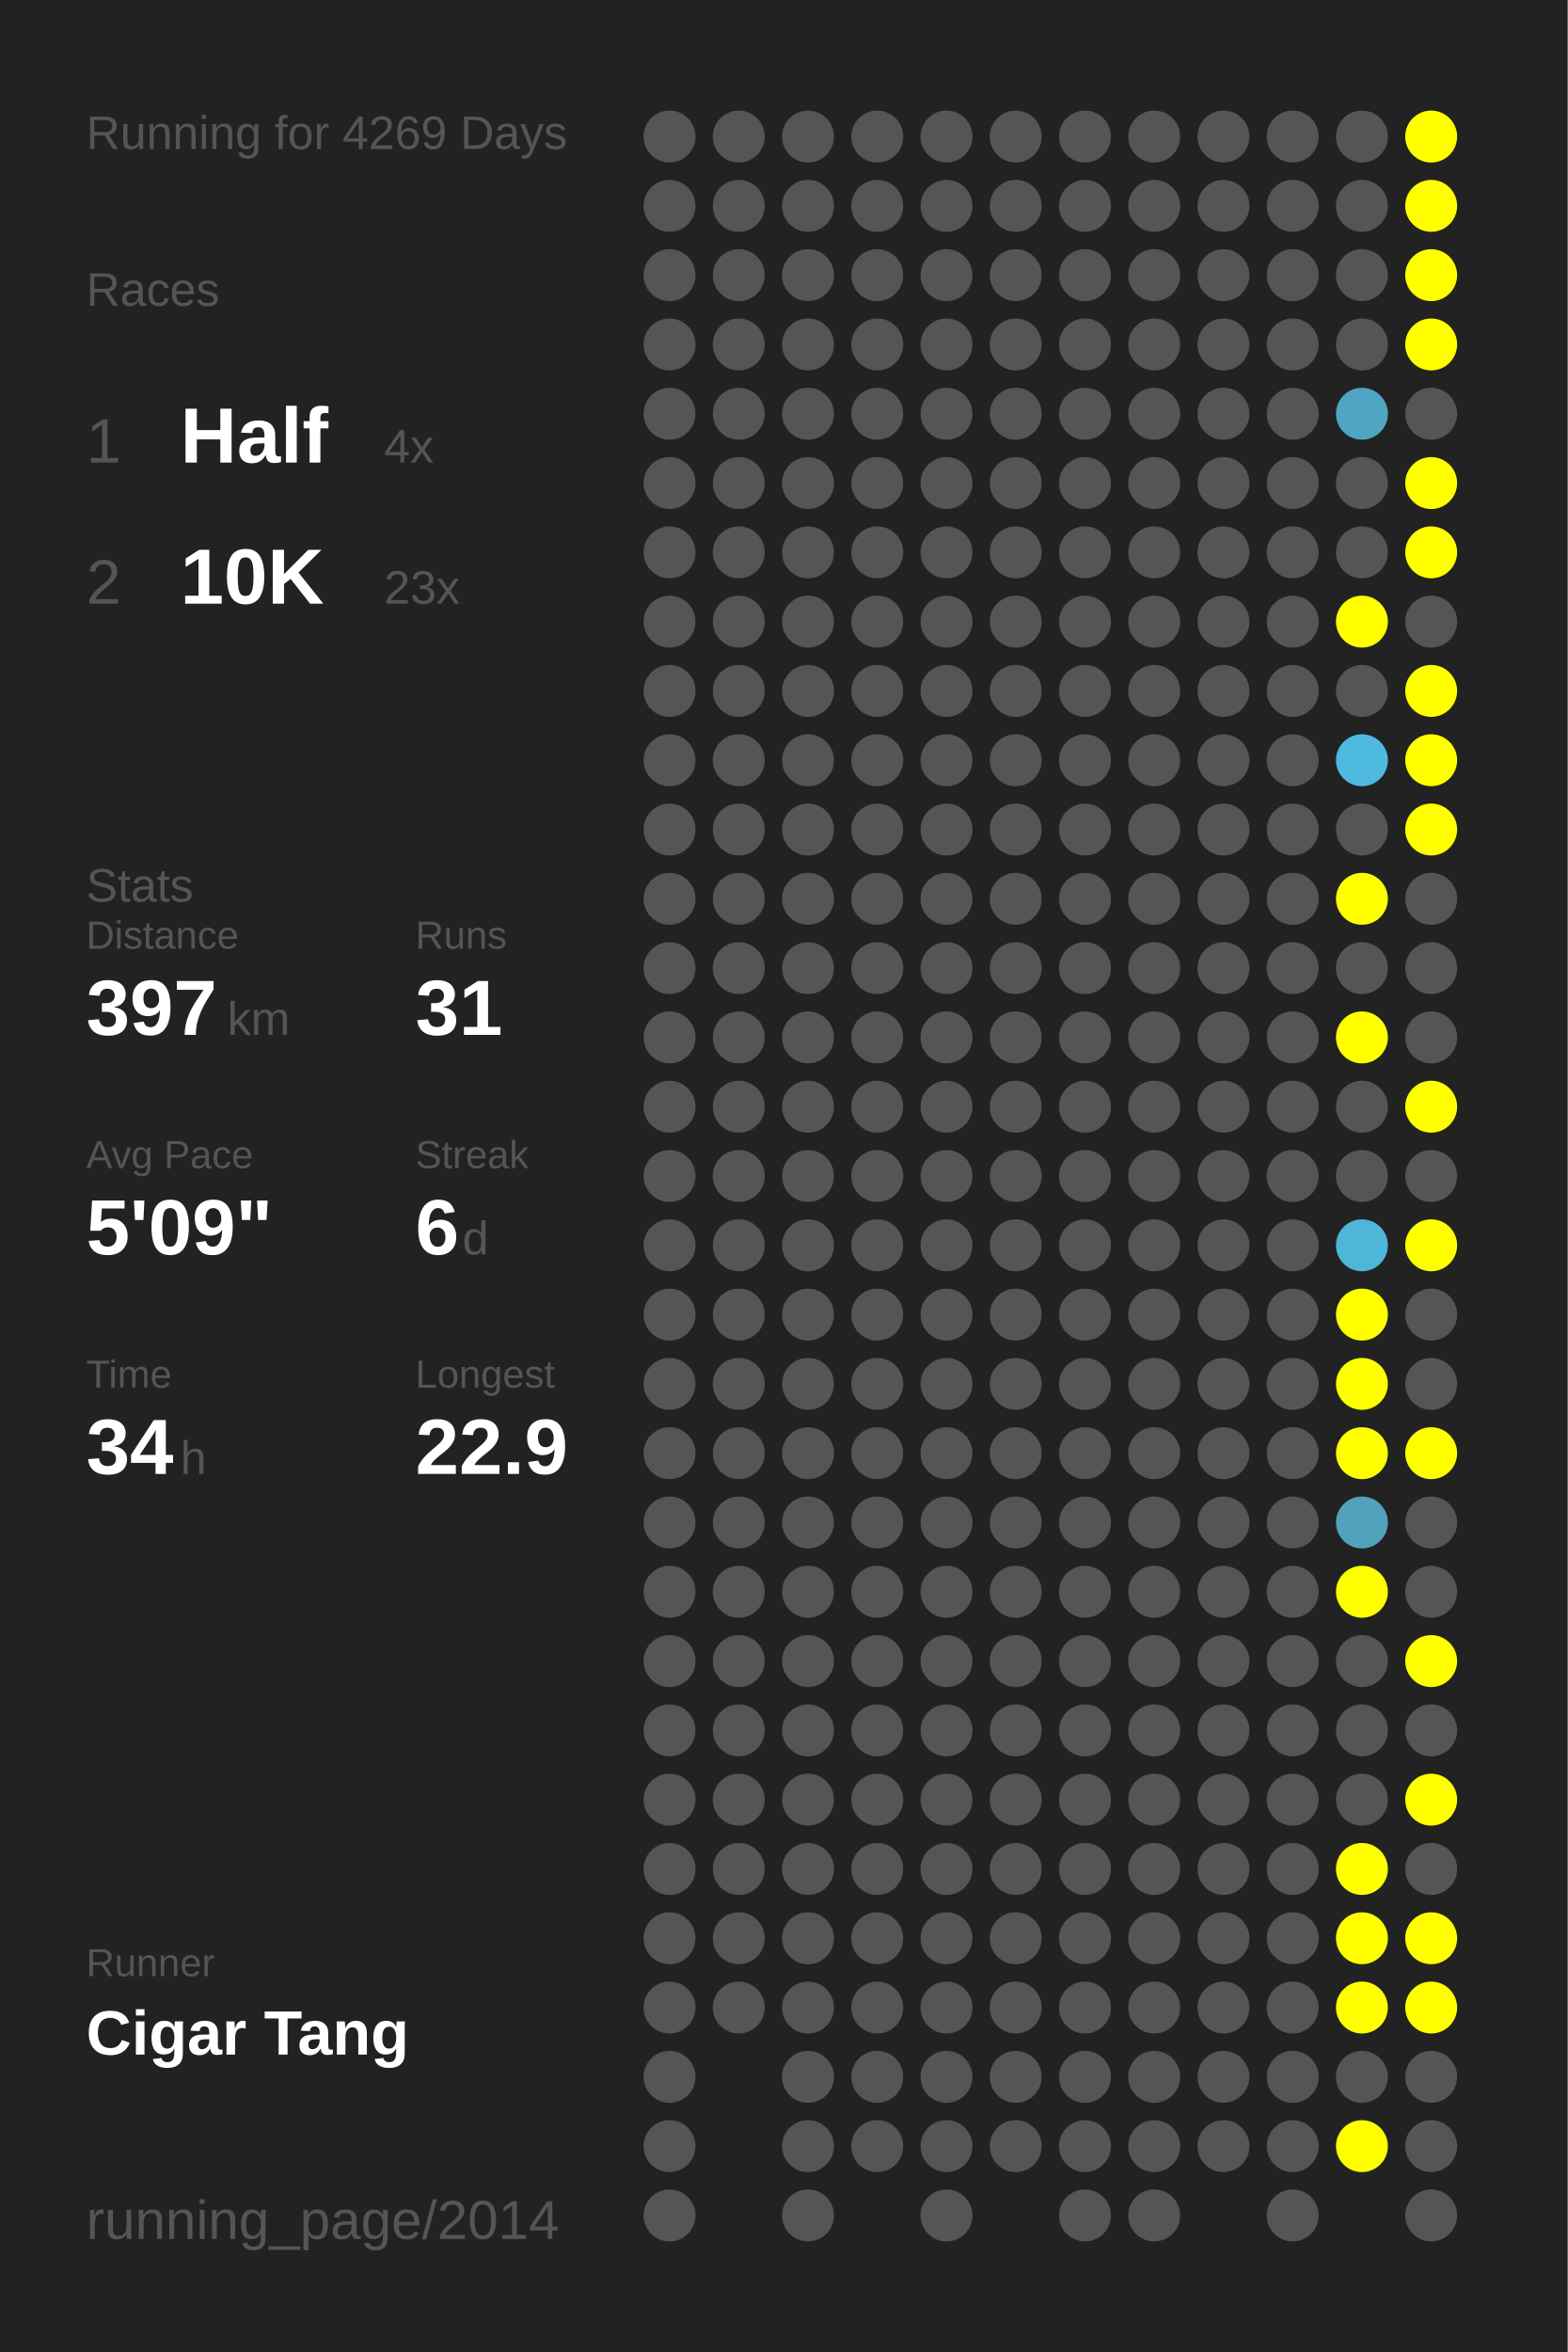
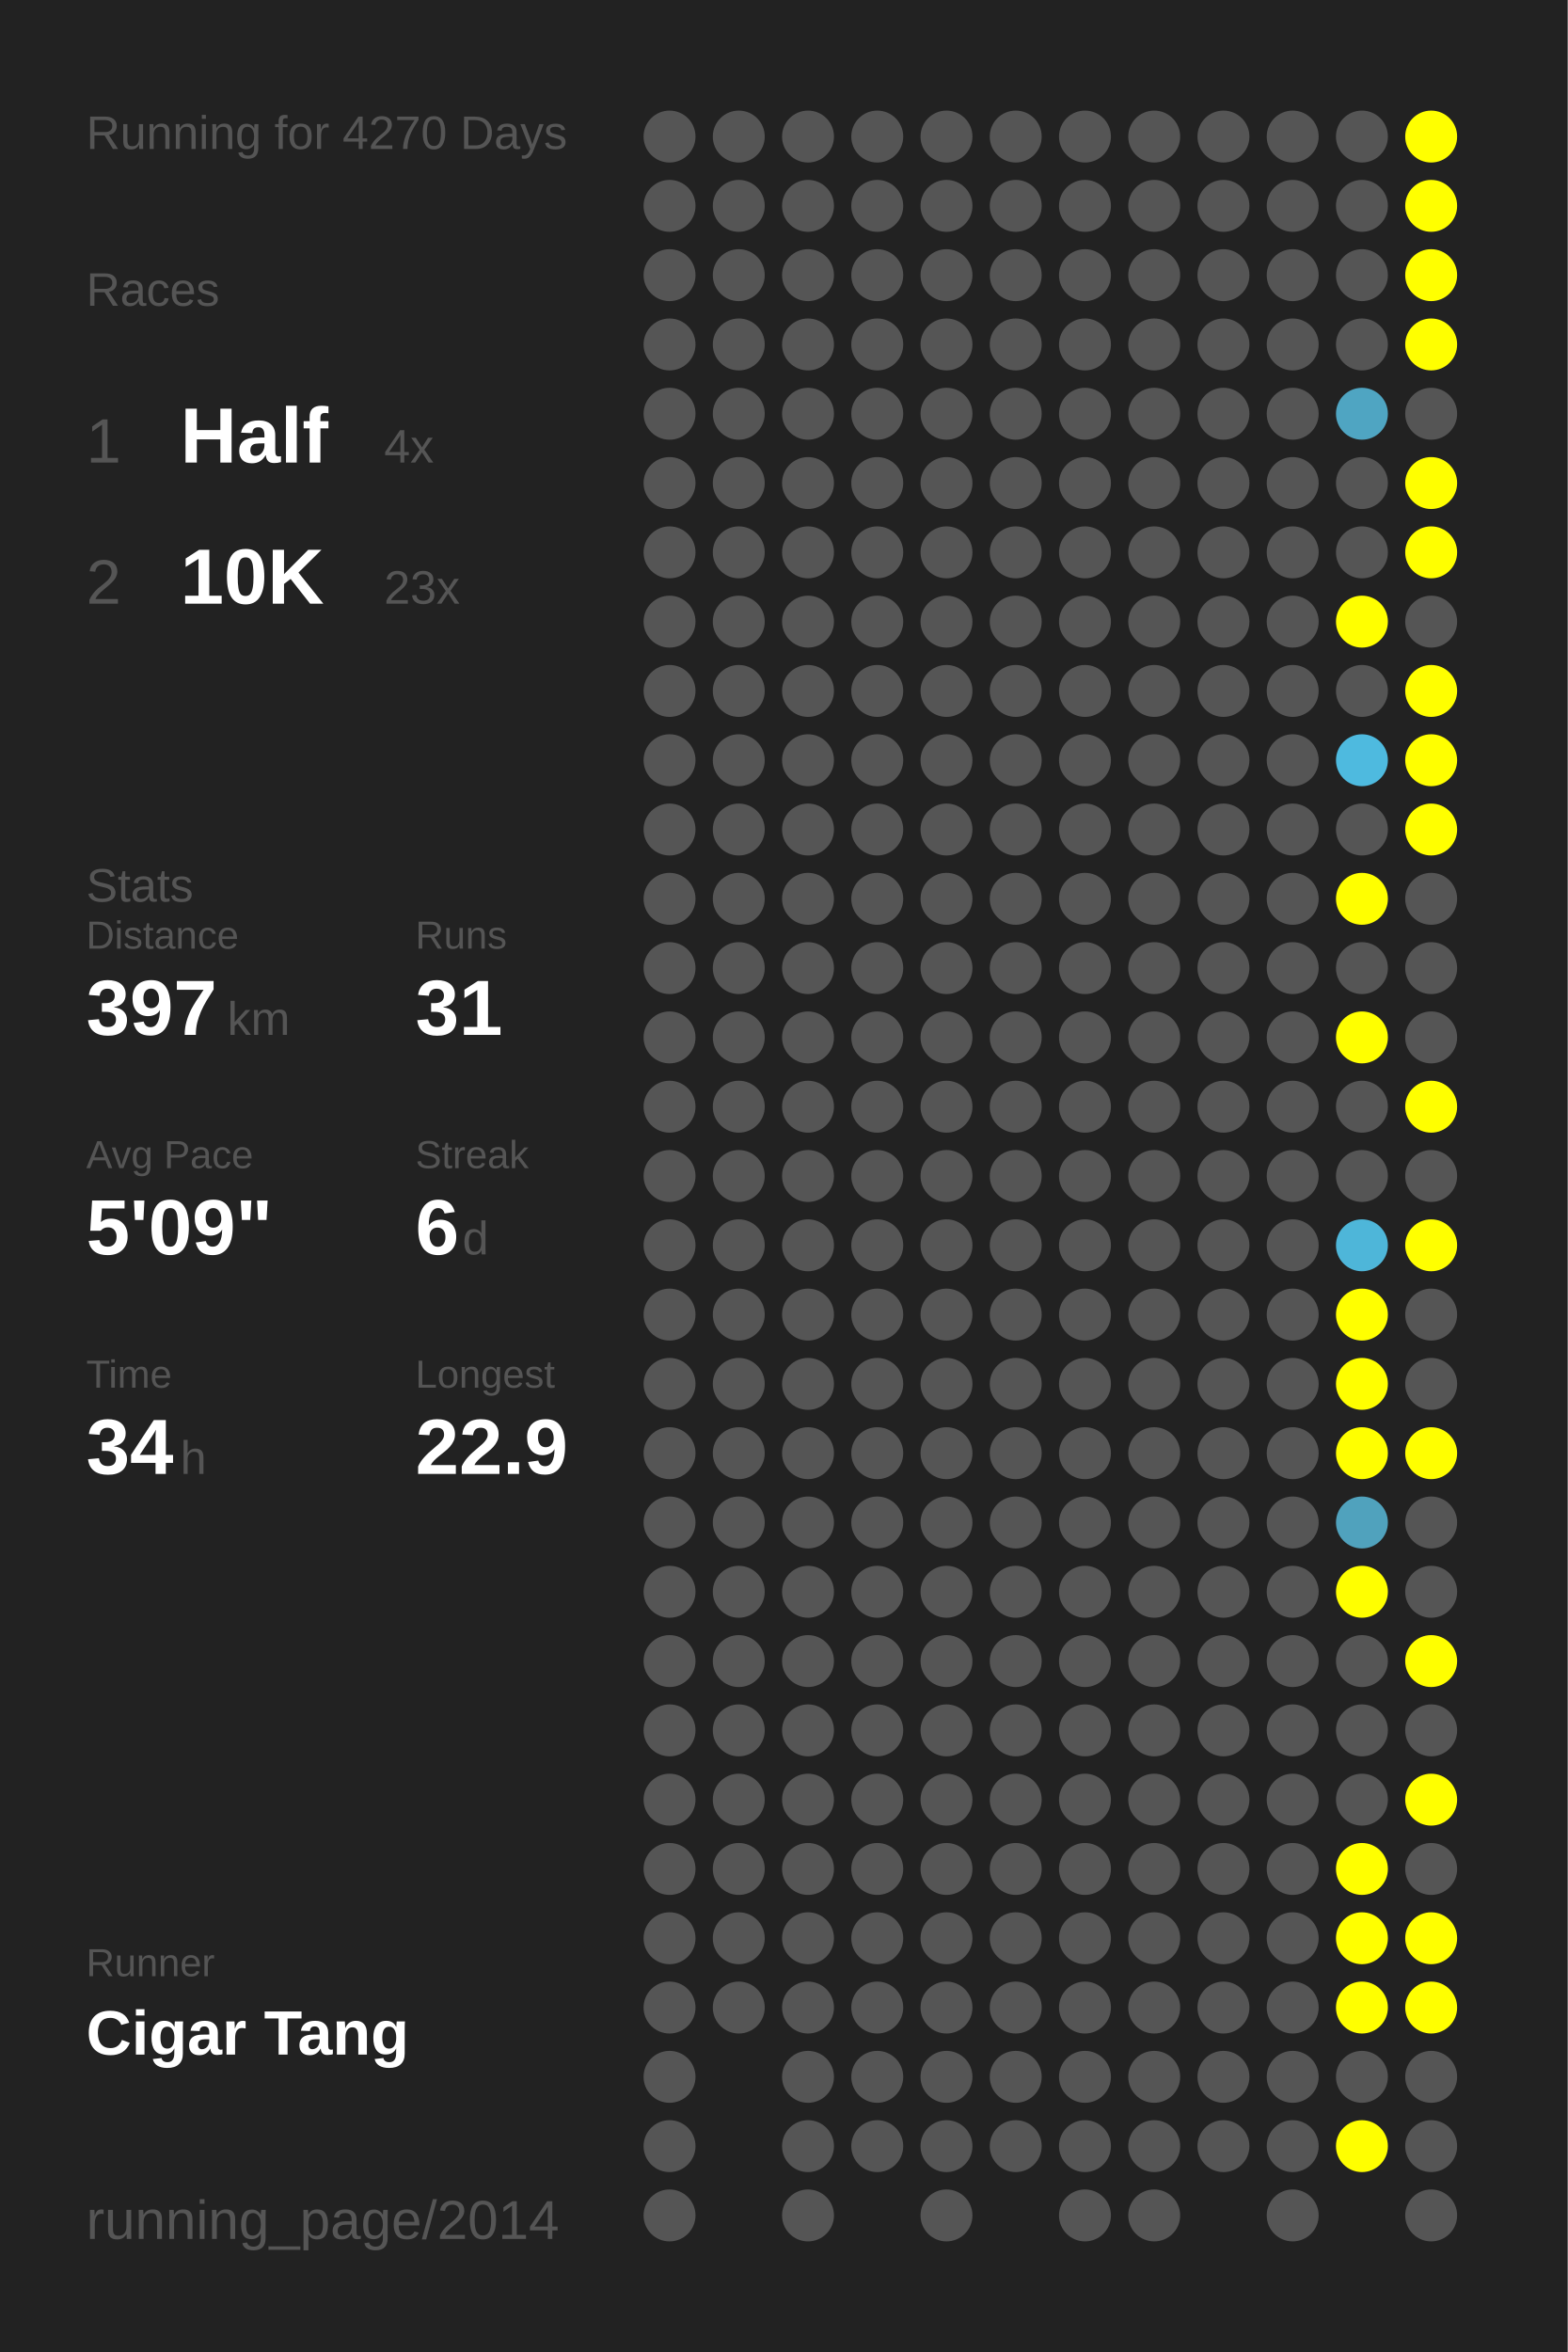
<svg xmlns="http://www.w3.org/2000/svg" baseProfile="full" height="300mm" version="1.1" viewBox="0,0,200,300" width="200mm">
  <defs />
  <rect fill="#222222" height="300" width="200" x="0" y="0" />
-   <text fill="#555555" style="font-size:6px; font-family:Arial;" x="11" y="19">Running for 4269 Days</text>
+   <text fill="#555555" style="font-size:6px; font-family:Arial;" x="11" y="19">Running for 4270 Days</text>
  <text fill="#555555" style="font-size:6px; font-family:Arial;" x="11" y="39">Races</text>
  <text fill="#555555" style="font-size:8px; font-family:Arial;" x="11" y="59">1</text>
  <text fill="#FFFFFF" style="font-size:10px; font-family:Arial; font-weight:bold;" x="23" y="59">Half</text>
  <text fill="#555555" style="font-size:6px; font-family:Arial;" x="49" y="59">4x</text>
  <text fill="#555555" style="font-size:8px; font-family:Arial;" x="11" y="77">2</text>
  <text fill="#FFFFFF" style="font-size:10px; font-family:Arial; font-weight:bold;" x="23" y="77">10K</text>
  <text fill="#555555" style="font-size:6px; font-family:Arial;" x="49" y="77">23x</text>
  <text fill="#555555" style="font-size:6px; font-family:Arial;" x="11" y="115">Stats</text>
  <text fill="#555555" style="font-size:5px; font-family:Arial;" x="11" y="121">Distance</text>
  <text fill="#FFFFFF" style="font-size:10px; font-family:Arial; font-weight:bold;" x="11" y="132">397</text>
  <text fill="#555555" style="font-size:6px; font-family:Arial;" x="29" y="132">km</text>
  <text fill="#555555" style="font-size:5px; font-family:Arial;" x="53" y="121">Runs</text>
  <text fill="#FFFFFF" style="font-size:10px; font-family:Arial; font-weight:bold;" x="53" y="132">31</text>
  <text fill="#555555" style="font-size:5px; font-family:Arial;" x="11" y="149">Avg Pace</text>
  <text fill="#FFFFFF" style="font-size:10px; font-family:Arial; font-weight:bold;" x="11" y="160">5'09"</text>
  <text fill="#555555" style="font-size:5px; font-family:Arial;" x="53" y="149">Streak</text>
  <text fill="#FFFFFF" style="font-size:10px; font-family:Arial; font-weight:bold;" x="53" y="160">6</text>
  <text fill="#555555" style="font-size:6px; font-family:Arial;" x="59" y="160">d</text>
  <text fill="#555555" style="font-size:5px; font-family:Arial;" x="11" y="177">Time</text>
  <text fill="#FFFFFF" style="font-size:10px; font-family:Arial; font-weight:bold;" x="11" y="188">34</text>
  <text fill="#555555" style="font-size:6px; font-family:Arial;" x="23" y="188">h</text>
  <text fill="#555555" style="font-size:5px; font-family:Arial;" x="53" y="177">Longest</text>
  <text fill="#FFFFFF" style="font-size:10px; font-family:Arial; font-weight:bold;" x="53" y="188">22.9</text>
  <text fill="#555555" style="font-size:5px; font-family:Arial;" x="11" y="252.065">Runner</text>
  <text fill="#FFFFFF" style="font-size:8px; font-family:Arial; font-weight:bold;" x="11" y="262.065">Cigar Tang</text>
  <text fill="#555555" style="font-size:7px; font-family:Arial;" x="11" y="285.581">running_page/2014</text>
  <circle cx="85.417" cy="17.419" fill="#555555" r="3.312" />
  <circle cx="85.417" cy="26.258" fill="#555555" r="3.312" />
  <circle cx="85.417" cy="35.097" fill="#555555" r="3.312" />
  <circle cx="85.417" cy="43.935" fill="#555555" r="3.312" />
  <circle cx="85.417" cy="52.774" fill="#555555" r="3.312" />
  <circle cx="85.417" cy="61.613" fill="#555555" r="3.312" />
  <circle cx="85.417" cy="70.452" fill="#555555" r="3.312" />
  <circle cx="85.417" cy="79.29" fill="#555555" r="3.312" />
  <circle cx="85.417" cy="88.129" fill="#555555" r="3.312" />
  <circle cx="85.417" cy="96.968" fill="#555555" r="3.312" />
  <circle cx="85.417" cy="105.806" fill="#555555" r="3.312" />
  <circle cx="85.417" cy="114.645" fill="#555555" r="3.312" />
  <circle cx="85.417" cy="123.484" fill="#555555" r="3.312" />
  <circle cx="85.417" cy="132.323" fill="#555555" r="3.312" />
  <circle cx="85.417" cy="141.161" fill="#555555" r="3.312" />
  <circle cx="85.417" cy="150" fill="#555555" r="3.312" />
  <circle cx="85.417" cy="158.839" fill="#555555" r="3.312" />
  <circle cx="85.417" cy="167.677" fill="#555555" r="3.312" />
  <circle cx="85.417" cy="176.516" fill="#555555" r="3.312" />
  <circle cx="85.417" cy="185.355" fill="#555555" r="3.312" />
  <circle cx="85.417" cy="194.194" fill="#555555" r="3.312" />
  <circle cx="85.417" cy="203.032" fill="#555555" r="3.312" />
  <circle cx="85.417" cy="211.871" fill="#555555" r="3.312" />
  <circle cx="85.417" cy="220.71" fill="#555555" r="3.312" />
  <circle cx="85.417" cy="229.548" fill="#555555" r="3.312" />
  <circle cx="85.417" cy="238.387" fill="#555555" r="3.312" />
  <circle cx="85.417" cy="247.226" fill="#555555" r="3.312" />
  <circle cx="85.417" cy="256.065" fill="#555555" r="3.312" />
  <circle cx="85.417" cy="264.903" fill="#555555" r="3.312" />
  <circle cx="85.417" cy="273.742" fill="#555555" r="3.312" />
  <circle cx="85.417" cy="282.581" fill="#555555" r="3.312" />
  <circle cx="94.25" cy="17.419" fill="#555555" r="3.312" />
  <circle cx="94.25" cy="26.258" fill="#555555" r="3.312" />
  <circle cx="94.25" cy="35.097" fill="#555555" r="3.312" />
  <circle cx="94.25" cy="43.935" fill="#555555" r="3.312" />
  <circle cx="94.25" cy="52.774" fill="#555555" r="3.312" />
  <circle cx="94.25" cy="61.613" fill="#555555" r="3.312" />
  <circle cx="94.25" cy="70.452" fill="#555555" r="3.312" />
  <circle cx="94.25" cy="79.29" fill="#555555" r="3.312" />
  <circle cx="94.25" cy="88.129" fill="#555555" r="3.312" />
  <circle cx="94.25" cy="96.968" fill="#555555" r="3.312" />
  <circle cx="94.25" cy="105.806" fill="#555555" r="3.312" />
  <circle cx="94.25" cy="114.645" fill="#555555" r="3.312" />
  <circle cx="94.25" cy="123.484" fill="#555555" r="3.312" />
  <circle cx="94.25" cy="132.323" fill="#555555" r="3.312" />
  <circle cx="94.25" cy="141.161" fill="#555555" r="3.312" />
  <circle cx="94.25" cy="150" fill="#555555" r="3.312" />
  <circle cx="94.25" cy="158.839" fill="#555555" r="3.312" />
  <circle cx="94.25" cy="167.677" fill="#555555" r="3.312" />
  <circle cx="94.25" cy="176.516" fill="#555555" r="3.312" />
  <circle cx="94.25" cy="185.355" fill="#555555" r="3.312" />
  <circle cx="94.25" cy="194.194" fill="#555555" r="3.312" />
  <circle cx="94.25" cy="203.032" fill="#555555" r="3.312" />
  <circle cx="94.25" cy="211.871" fill="#555555" r="3.312" />
  <circle cx="94.25" cy="220.71" fill="#555555" r="3.312" />
  <circle cx="94.25" cy="229.548" fill="#555555" r="3.312" />
  <circle cx="94.25" cy="238.387" fill="#555555" r="3.312" />
  <circle cx="94.25" cy="247.226" fill="#555555" r="3.312" />
  <circle cx="94.25" cy="256.065" fill="#555555" r="3.312" />
  <circle cx="103.083" cy="17.419" fill="#555555" r="3.312" />
  <circle cx="103.083" cy="26.258" fill="#555555" r="3.312" />
  <circle cx="103.083" cy="35.097" fill="#555555" r="3.312" />
  <circle cx="103.083" cy="43.935" fill="#555555" r="3.312" />
  <circle cx="103.083" cy="52.774" fill="#555555" r="3.312" />
  <circle cx="103.083" cy="61.613" fill="#555555" r="3.312" />
  <circle cx="103.083" cy="70.452" fill="#555555" r="3.312" />
  <circle cx="103.083" cy="79.29" fill="#555555" r="3.312" />
  <circle cx="103.083" cy="88.129" fill="#555555" r="3.312" />
  <circle cx="103.083" cy="96.968" fill="#555555" r="3.312" />
  <circle cx="103.083" cy="105.806" fill="#555555" r="3.312" />
  <circle cx="103.083" cy="114.645" fill="#555555" r="3.312" />
  <circle cx="103.083" cy="123.484" fill="#555555" r="3.312" />
  <circle cx="103.083" cy="132.323" fill="#555555" r="3.312" />
  <circle cx="103.083" cy="141.161" fill="#555555" r="3.312" />
  <circle cx="103.083" cy="150" fill="#555555" r="3.312" />
  <circle cx="103.083" cy="158.839" fill="#555555" r="3.312" />
  <circle cx="103.083" cy="167.677" fill="#555555" r="3.312" />
  <circle cx="103.083" cy="176.516" fill="#555555" r="3.312" />
  <circle cx="103.083" cy="185.355" fill="#555555" r="3.312" />
  <circle cx="103.083" cy="194.194" fill="#555555" r="3.312" />
  <circle cx="103.083" cy="203.032" fill="#555555" r="3.312" />
  <circle cx="103.083" cy="211.871" fill="#555555" r="3.312" />
  <circle cx="103.083" cy="220.71" fill="#555555" r="3.312" />
  <circle cx="103.083" cy="229.548" fill="#555555" r="3.312" />
  <circle cx="103.083" cy="238.387" fill="#555555" r="3.312" />
  <circle cx="103.083" cy="247.226" fill="#555555" r="3.312" />
  <circle cx="103.083" cy="256.065" fill="#555555" r="3.312" />
  <circle cx="103.083" cy="264.903" fill="#555555" r="3.312" />
  <circle cx="103.083" cy="273.742" fill="#555555" r="3.312" />
  <circle cx="103.083" cy="282.581" fill="#555555" r="3.312" />
  <circle cx="111.917" cy="17.419" fill="#555555" r="3.312" />
  <circle cx="111.917" cy="26.258" fill="#555555" r="3.312" />
  <circle cx="111.917" cy="35.097" fill="#555555" r="3.312" />
  <circle cx="111.917" cy="43.935" fill="#555555" r="3.312" />
  <circle cx="111.917" cy="52.774" fill="#555555" r="3.312" />
  <circle cx="111.917" cy="61.613" fill="#555555" r="3.312" />
  <circle cx="111.917" cy="70.452" fill="#555555" r="3.312" />
  <circle cx="111.917" cy="79.29" fill="#555555" r="3.312" />
  <circle cx="111.917" cy="88.129" fill="#555555" r="3.312" />
  <circle cx="111.917" cy="96.968" fill="#555555" r="3.312" />
  <circle cx="111.917" cy="105.806" fill="#555555" r="3.312" />
  <circle cx="111.917" cy="114.645" fill="#555555" r="3.312" />
  <circle cx="111.917" cy="123.484" fill="#555555" r="3.312" />
  <circle cx="111.917" cy="132.323" fill="#555555" r="3.312" />
  <circle cx="111.917" cy="141.161" fill="#555555" r="3.312" />
  <circle cx="111.917" cy="150" fill="#555555" r="3.312" />
  <circle cx="111.917" cy="158.839" fill="#555555" r="3.312" />
  <circle cx="111.917" cy="167.677" fill="#555555" r="3.312" />
  <circle cx="111.917" cy="176.516" fill="#555555" r="3.312" />
  <circle cx="111.917" cy="185.355" fill="#555555" r="3.312" />
  <circle cx="111.917" cy="194.194" fill="#555555" r="3.312" />
  <circle cx="111.917" cy="203.032" fill="#555555" r="3.312" />
  <circle cx="111.917" cy="211.871" fill="#555555" r="3.312" />
  <circle cx="111.917" cy="220.71" fill="#555555" r="3.312" />
  <circle cx="111.917" cy="229.548" fill="#555555" r="3.312" />
  <circle cx="111.917" cy="238.387" fill="#555555" r="3.312" />
  <circle cx="111.917" cy="247.226" fill="#555555" r="3.312" />
  <circle cx="111.917" cy="256.065" fill="#555555" r="3.312" />
  <circle cx="111.917" cy="264.903" fill="#555555" r="3.312" />
  <circle cx="111.917" cy="273.742" fill="#555555" r="3.312" />
  <circle cx="120.75" cy="17.419" fill="#555555" r="3.312" />
  <circle cx="120.75" cy="26.258" fill="#555555" r="3.312" />
  <circle cx="120.75" cy="35.097" fill="#555555" r="3.312" />
  <circle cx="120.75" cy="43.935" fill="#555555" r="3.312" />
  <circle cx="120.75" cy="52.774" fill="#555555" r="3.312" />
  <circle cx="120.75" cy="61.613" fill="#555555" r="3.312" />
  <circle cx="120.75" cy="70.452" fill="#555555" r="3.312" />
  <circle cx="120.75" cy="79.29" fill="#555555" r="3.312" />
  <circle cx="120.75" cy="88.129" fill="#555555" r="3.312" />
  <circle cx="120.75" cy="96.968" fill="#555555" r="3.312" />
  <circle cx="120.75" cy="105.806" fill="#555555" r="3.312" />
  <circle cx="120.75" cy="114.645" fill="#555555" r="3.312" />
  <circle cx="120.75" cy="123.484" fill="#555555" r="3.312" />
  <circle cx="120.75" cy="132.323" fill="#555555" r="3.312" />
  <circle cx="120.75" cy="141.161" fill="#555555" r="3.312" />
  <circle cx="120.75" cy="150" fill="#555555" r="3.312" />
  <circle cx="120.75" cy="158.839" fill="#555555" r="3.312" />
  <circle cx="120.75" cy="167.677" fill="#555555" r="3.312" />
  <circle cx="120.75" cy="176.516" fill="#555555" r="3.312" />
  <circle cx="120.75" cy="185.355" fill="#555555" r="3.312" />
  <circle cx="120.75" cy="194.194" fill="#555555" r="3.312" />
  <circle cx="120.75" cy="203.032" fill="#555555" r="3.312" />
  <circle cx="120.75" cy="211.871" fill="#555555" r="3.312" />
  <circle cx="120.75" cy="220.71" fill="#555555" r="3.312" />
  <circle cx="120.75" cy="229.548" fill="#555555" r="3.312" />
  <circle cx="120.75" cy="238.387" fill="#555555" r="3.312" />
  <circle cx="120.75" cy="247.226" fill="#555555" r="3.312" />
  <circle cx="120.75" cy="256.065" fill="#555555" r="3.312" />
  <circle cx="120.75" cy="264.903" fill="#555555" r="3.312" />
  <circle cx="120.75" cy="273.742" fill="#555555" r="3.312" />
  <circle cx="120.75" cy="282.581" fill="#555555" r="3.312" />
  <circle cx="129.583" cy="17.419" fill="#555555" r="3.312" />
  <circle cx="129.583" cy="26.258" fill="#555555" r="3.312" />
  <circle cx="129.583" cy="35.097" fill="#555555" r="3.312" />
  <circle cx="129.583" cy="43.935" fill="#555555" r="3.312" />
  <circle cx="129.583" cy="52.774" fill="#555555" r="3.312" />
  <circle cx="129.583" cy="61.613" fill="#555555" r="3.312" />
  <circle cx="129.583" cy="70.452" fill="#555555" r="3.312" />
  <circle cx="129.583" cy="79.29" fill="#555555" r="3.312" />
  <circle cx="129.583" cy="88.129" fill="#555555" r="3.312" />
  <circle cx="129.583" cy="96.968" fill="#555555" r="3.312" />
  <circle cx="129.583" cy="105.806" fill="#555555" r="3.312" />
  <circle cx="129.583" cy="114.645" fill="#555555" r="3.312" />
  <circle cx="129.583" cy="123.484" fill="#555555" r="3.312" />
  <circle cx="129.583" cy="132.323" fill="#555555" r="3.312" />
  <circle cx="129.583" cy="141.161" fill="#555555" r="3.312" />
  <circle cx="129.583" cy="150" fill="#555555" r="3.312" />
  <circle cx="129.583" cy="158.839" fill="#555555" r="3.312" />
  <circle cx="129.583" cy="167.677" fill="#555555" r="3.312" />
  <circle cx="129.583" cy="176.516" fill="#555555" r="3.312" />
  <circle cx="129.583" cy="185.355" fill="#555555" r="3.312" />
  <circle cx="129.583" cy="194.194" fill="#555555" r="3.312" />
  <circle cx="129.583" cy="203.032" fill="#555555" r="3.312" />
  <circle cx="129.583" cy="211.871" fill="#555555" r="3.312" />
  <circle cx="129.583" cy="220.71" fill="#555555" r="3.312" />
  <circle cx="129.583" cy="229.548" fill="#555555" r="3.312" />
  <circle cx="129.583" cy="238.387" fill="#555555" r="3.312" />
  <circle cx="129.583" cy="247.226" fill="#555555" r="3.312" />
  <circle cx="129.583" cy="256.065" fill="#555555" r="3.312" />
  <circle cx="129.583" cy="264.903" fill="#555555" r="3.312" />
  <circle cx="129.583" cy="273.742" fill="#555555" r="3.312" />
  <circle cx="138.417" cy="17.419" fill="#555555" r="3.312" />
  <circle cx="138.417" cy="26.258" fill="#555555" r="3.312" />
  <circle cx="138.417" cy="35.097" fill="#555555" r="3.312" />
  <circle cx="138.417" cy="43.935" fill="#555555" r="3.312" />
  <circle cx="138.417" cy="52.774" fill="#555555" r="3.312" />
  <circle cx="138.417" cy="61.613" fill="#555555" r="3.312" />
  <circle cx="138.417" cy="70.452" fill="#555555" r="3.312" />
  <circle cx="138.417" cy="79.29" fill="#555555" r="3.312" />
  <circle cx="138.417" cy="88.129" fill="#555555" r="3.312" />
  <circle cx="138.417" cy="96.968" fill="#555555" r="3.312" />
  <circle cx="138.417" cy="105.806" fill="#555555" r="3.312" />
  <circle cx="138.417" cy="114.645" fill="#555555" r="3.312" />
  <circle cx="138.417" cy="123.484" fill="#555555" r="3.312" />
  <circle cx="138.417" cy="132.323" fill="#555555" r="3.312" />
  <circle cx="138.417" cy="141.161" fill="#555555" r="3.312" />
  <circle cx="138.417" cy="150" fill="#555555" r="3.312" />
  <circle cx="138.417" cy="158.839" fill="#555555" r="3.312" />
  <circle cx="138.417" cy="167.677" fill="#555555" r="3.312" />
  <circle cx="138.417" cy="176.516" fill="#555555" r="3.312" />
  <circle cx="138.417" cy="185.355" fill="#555555" r="3.312" />
  <circle cx="138.417" cy="194.194" fill="#555555" r="3.312" />
  <circle cx="138.417" cy="203.032" fill="#555555" r="3.312" />
  <circle cx="138.417" cy="211.871" fill="#555555" r="3.312" />
  <circle cx="138.417" cy="220.71" fill="#555555" r="3.312" />
  <circle cx="138.417" cy="229.548" fill="#555555" r="3.312" />
  <circle cx="138.417" cy="238.387" fill="#555555" r="3.312" />
  <circle cx="138.417" cy="247.226" fill="#555555" r="3.312" />
  <circle cx="138.417" cy="256.065" fill="#555555" r="3.312" />
  <circle cx="138.417" cy="264.903" fill="#555555" r="3.312" />
  <circle cx="138.417" cy="273.742" fill="#555555" r="3.312" />
  <circle cx="138.417" cy="282.581" fill="#555555" r="3.312" />
  <circle cx="147.25" cy="17.419" fill="#555555" r="3.312" />
  <circle cx="147.25" cy="26.258" fill="#555555" r="3.312" />
  <circle cx="147.25" cy="35.097" fill="#555555" r="3.312" />
  <circle cx="147.25" cy="43.935" fill="#555555" r="3.312" />
  <circle cx="147.25" cy="52.774" fill="#555555" r="3.312" />
  <circle cx="147.25" cy="61.613" fill="#555555" r="3.312" />
  <circle cx="147.25" cy="70.452" fill="#555555" r="3.312" />
  <circle cx="147.25" cy="79.29" fill="#555555" r="3.312" />
  <circle cx="147.25" cy="88.129" fill="#555555" r="3.312" />
  <circle cx="147.25" cy="96.968" fill="#555555" r="3.312" />
  <circle cx="147.25" cy="105.806" fill="#555555" r="3.312" />
  <circle cx="147.25" cy="114.645" fill="#555555" r="3.312" />
  <circle cx="147.25" cy="123.484" fill="#555555" r="3.312" />
  <circle cx="147.25" cy="132.323" fill="#555555" r="3.312" />
  <circle cx="147.25" cy="141.161" fill="#555555" r="3.312" />
  <circle cx="147.25" cy="150" fill="#555555" r="3.312" />
  <circle cx="147.25" cy="158.839" fill="#555555" r="3.312" />
  <circle cx="147.25" cy="167.677" fill="#555555" r="3.312" />
  <circle cx="147.25" cy="176.516" fill="#555555" r="3.312" />
  <circle cx="147.25" cy="185.355" fill="#555555" r="3.312" />
  <circle cx="147.25" cy="194.194" fill="#555555" r="3.312" />
  <circle cx="147.25" cy="203.032" fill="#555555" r="3.312" />
  <circle cx="147.25" cy="211.871" fill="#555555" r="3.312" />
  <circle cx="147.25" cy="220.71" fill="#555555" r="3.312" />
  <circle cx="147.25" cy="229.548" fill="#555555" r="3.312" />
  <circle cx="147.25" cy="238.387" fill="#555555" r="3.312" />
  <circle cx="147.25" cy="247.226" fill="#555555" r="3.312" />
  <circle cx="147.25" cy="256.065" fill="#555555" r="3.312" />
  <circle cx="147.25" cy="264.903" fill="#555555" r="3.312" />
  <circle cx="147.25" cy="273.742" fill="#555555" r="3.312" />
  <circle cx="147.25" cy="282.581" fill="#555555" r="3.312" />
  <circle cx="156.083" cy="17.419" fill="#555555" r="3.312" />
  <circle cx="156.083" cy="26.258" fill="#555555" r="3.312" />
  <circle cx="156.083" cy="35.097" fill="#555555" r="3.312" />
  <circle cx="156.083" cy="43.935" fill="#555555" r="3.312" />
  <circle cx="156.083" cy="52.774" fill="#555555" r="3.312" />
  <circle cx="156.083" cy="61.613" fill="#555555" r="3.312" />
  <circle cx="156.083" cy="70.452" fill="#555555" r="3.312" />
  <circle cx="156.083" cy="79.29" fill="#555555" r="3.312" />
  <circle cx="156.083" cy="88.129" fill="#555555" r="3.312" />
  <circle cx="156.083" cy="96.968" fill="#555555" r="3.312" />
  <circle cx="156.083" cy="105.806" fill="#555555" r="3.312" />
  <circle cx="156.083" cy="114.645" fill="#555555" r="3.312" />
  <circle cx="156.083" cy="123.484" fill="#555555" r="3.312" />
  <circle cx="156.083" cy="132.323" fill="#555555" r="3.312" />
  <circle cx="156.083" cy="141.161" fill="#555555" r="3.312" />
  <circle cx="156.083" cy="150" fill="#555555" r="3.312" />
  <circle cx="156.083" cy="158.839" fill="#555555" r="3.312" />
  <circle cx="156.083" cy="167.677" fill="#555555" r="3.312" />
  <circle cx="156.083" cy="176.516" fill="#555555" r="3.312" />
  <circle cx="156.083" cy="185.355" fill="#555555" r="3.312" />
  <circle cx="156.083" cy="194.194" fill="#555555" r="3.312" />
  <circle cx="156.083" cy="203.032" fill="#555555" r="3.312" />
  <circle cx="156.083" cy="211.871" fill="#555555" r="3.312" />
  <circle cx="156.083" cy="220.71" fill="#555555" r="3.312" />
  <circle cx="156.083" cy="229.548" fill="#555555" r="3.312" />
  <circle cx="156.083" cy="238.387" fill="#555555" r="3.312" />
  <circle cx="156.083" cy="247.226" fill="#555555" r="3.312" />
  <circle cx="156.083" cy="256.065" fill="#555555" r="3.312" />
  <circle cx="156.083" cy="264.903" fill="#555555" r="3.312" />
  <circle cx="156.083" cy="273.742" fill="#555555" r="3.312" />
  <circle cx="164.917" cy="17.419" fill="#555555" r="3.312" />
  <circle cx="164.917" cy="26.258" fill="#555555" r="3.312" />
  <circle cx="164.917" cy="35.097" fill="#555555" r="3.312" />
  <circle cx="164.917" cy="43.935" fill="#555555" r="3.312" />
  <circle cx="164.917" cy="52.774" fill="#555555" r="3.312" />
  <circle cx="164.917" cy="61.613" fill="#555555" r="3.312" />
  <circle cx="164.917" cy="70.452" fill="#555555" r="3.312" />
  <circle cx="164.917" cy="79.29" fill="#555555" r="3.312" />
  <circle cx="164.917" cy="88.129" fill="#555555" r="3.312" />
  <circle cx="164.917" cy="96.968" fill="#555555" r="3.312" />
  <circle cx="164.917" cy="105.806" fill="#555555" r="3.312" />
  <circle cx="164.917" cy="114.645" fill="#555555" r="3.312" />
  <circle cx="164.917" cy="123.484" fill="#555555" r="3.312" />
  <circle cx="164.917" cy="132.323" fill="#555555" r="3.312" />
  <circle cx="164.917" cy="141.161" fill="#555555" r="3.312" />
  <circle cx="164.917" cy="150" fill="#555555" r="3.312" />
  <circle cx="164.917" cy="158.839" fill="#555555" r="3.312" />
  <circle cx="164.917" cy="167.677" fill="#555555" r="3.312" />
  <circle cx="164.917" cy="176.516" fill="#555555" r="3.312" />
  <circle cx="164.917" cy="185.355" fill="#555555" r="3.312" />
  <circle cx="164.917" cy="194.194" fill="#555555" r="3.312" />
  <circle cx="164.917" cy="203.032" fill="#555555" r="3.312" />
  <circle cx="164.917" cy="211.871" fill="#555555" r="3.312" />
  <circle cx="164.917" cy="220.71" fill="#555555" r="3.312" />
  <circle cx="164.917" cy="229.548" fill="#555555" r="3.312" />
  <circle cx="164.917" cy="238.387" fill="#555555" r="3.312" />
  <circle cx="164.917" cy="247.226" fill="#555555" r="3.312" />
  <circle cx="164.917" cy="256.065" fill="#555555" r="3.312" />
  <circle cx="164.917" cy="264.903" fill="#555555" r="3.312" />
  <circle cx="164.917" cy="273.742" fill="#555555" r="3.312" />
  <circle cx="164.917" cy="282.581" fill="#555555" r="3.312" />
  <circle cx="173.75" cy="17.419" fill="#555555" r="3.312" />
  <circle cx="173.75" cy="26.258" fill="#555555" r="3.312" />
  <circle cx="173.75" cy="35.097" fill="#555555" r="3.312" />
  <circle cx="173.75" cy="43.935" fill="#555555" r="3.312" />
  <circle cx="173.75" cy="52.774" fill="#4fa5c2" r="3.312" />
  <circle cx="173.75" cy="61.613" fill="#555555" r="3.312" />
  <circle cx="173.75" cy="70.452" fill="#555555" r="3.312" />
  <circle cx="173.75" cy="79.29" fill="#FFFF00" r="3.312" />
  <circle cx="173.75" cy="88.129" fill="#555555" r="3.312" />
  <circle cx="173.75" cy="96.968" fill="#4ebadf" r="3.312" />
  <circle cx="173.75" cy="105.806" fill="#555555" r="3.312" />
  <circle cx="173.75" cy="114.645" fill="#FFFF00" r="3.312" />
  <circle cx="173.75" cy="123.484" fill="#555555" r="3.312" />
  <circle cx="173.75" cy="132.323" fill="#FFFF00" r="3.312" />
  <circle cx="173.75" cy="141.161" fill="#555555" r="3.312" />
  <circle cx="173.75" cy="150" fill="#555555" r="3.312" />
  <circle cx="173.75" cy="158.839" fill="#4eb6d9" r="3.312" />
  <circle cx="173.75" cy="167.677" fill="#FFFF00" r="3.312" />
  <circle cx="173.75" cy="176.516" fill="#FFFF00" r="3.312" />
  <circle cx="173.75" cy="185.355" fill="#FFFF00" r="3.312" />
  <circle cx="173.75" cy="194.194" fill="#50a2bd" r="3.312" />
  <circle cx="173.75" cy="203.032" fill="#FFFF00" r="3.312" />
  <circle cx="173.75" cy="211.871" fill="#555555" r="3.312" />
  <circle cx="173.75" cy="220.71" fill="#555555" r="3.312" />
  <circle cx="173.75" cy="229.548" fill="#555555" r="3.312" />
  <circle cx="173.75" cy="238.387" fill="#FFFF00" r="3.312" />
  <circle cx="173.75" cy="247.226" fill="#FFFF00" r="3.312" />
  <circle cx="173.75" cy="256.065" fill="#FFFF00" r="3.312" />
  <circle cx="173.75" cy="264.903" fill="#555555" r="3.312" />
  <circle cx="173.75" cy="273.742" fill="#FFFF00" r="3.312" />
  <circle cx="182.583" cy="17.419" fill="#FFFF00" r="3.312" />
  <circle cx="182.583" cy="26.258" fill="#FFFF00" r="3.312" />
  <circle cx="182.583" cy="35.097" fill="#FFFF00" r="3.312" />
  <circle cx="182.583" cy="43.935" fill="#FFFF00" r="3.312" />
  <circle cx="182.583" cy="52.774" fill="#555555" r="3.312" />
  <circle cx="182.583" cy="61.613" fill="#FFFF00" r="3.312" />
  <circle cx="182.583" cy="70.452" fill="#FFFF00" r="3.312" />
  <circle cx="182.583" cy="79.29" fill="#555555" r="3.312" />
  <circle cx="182.583" cy="88.129" fill="#FFFF00" r="3.312" />
  <circle cx="182.583" cy="96.968" fill="#FFFF00" r="3.312" />
  <circle cx="182.583" cy="105.806" fill="#FFFF00" r="3.312" />
  <circle cx="182.583" cy="114.645" fill="#555555" r="3.312" />
  <circle cx="182.583" cy="123.484" fill="#555555" r="3.312" />
  <circle cx="182.583" cy="132.323" fill="#555555" r="3.312" />
  <circle cx="182.583" cy="141.161" fill="#FFFF00" r="3.312" />
  <circle cx="182.583" cy="150" fill="#555555" r="3.312" />
  <circle cx="182.583" cy="158.839" fill="#FFFF00" r="3.312" />
  <circle cx="182.583" cy="167.677" fill="#555555" r="3.312" />
  <circle cx="182.583" cy="176.516" fill="#555555" r="3.312" />
  <circle cx="182.583" cy="185.355" fill="#FFFF00" r="3.312" />
  <circle cx="182.583" cy="194.194" fill="#555555" r="3.312" />
  <circle cx="182.583" cy="203.032" fill="#555555" r="3.312" />
  <circle cx="182.583" cy="211.871" fill="#FFFF00" r="3.312" />
  <circle cx="182.583" cy="220.71" fill="#555555" r="3.312" />
  <circle cx="182.583" cy="229.548" fill="#FFFF00" r="3.312" />
  <circle cx="182.583" cy="238.387" fill="#555555" r="3.312" />
  <circle cx="182.583" cy="247.226" fill="#FFFF00" r="3.312" />
  <circle cx="182.583" cy="256.065" fill="#FFFF00" r="3.312" />
  <circle cx="182.583" cy="264.903" fill="#555555" r="3.312" />
  <circle cx="182.583" cy="273.742" fill="#555555" r="3.312" />
  <circle cx="182.583" cy="282.581" fill="#555555" r="3.312" />
</svg>
